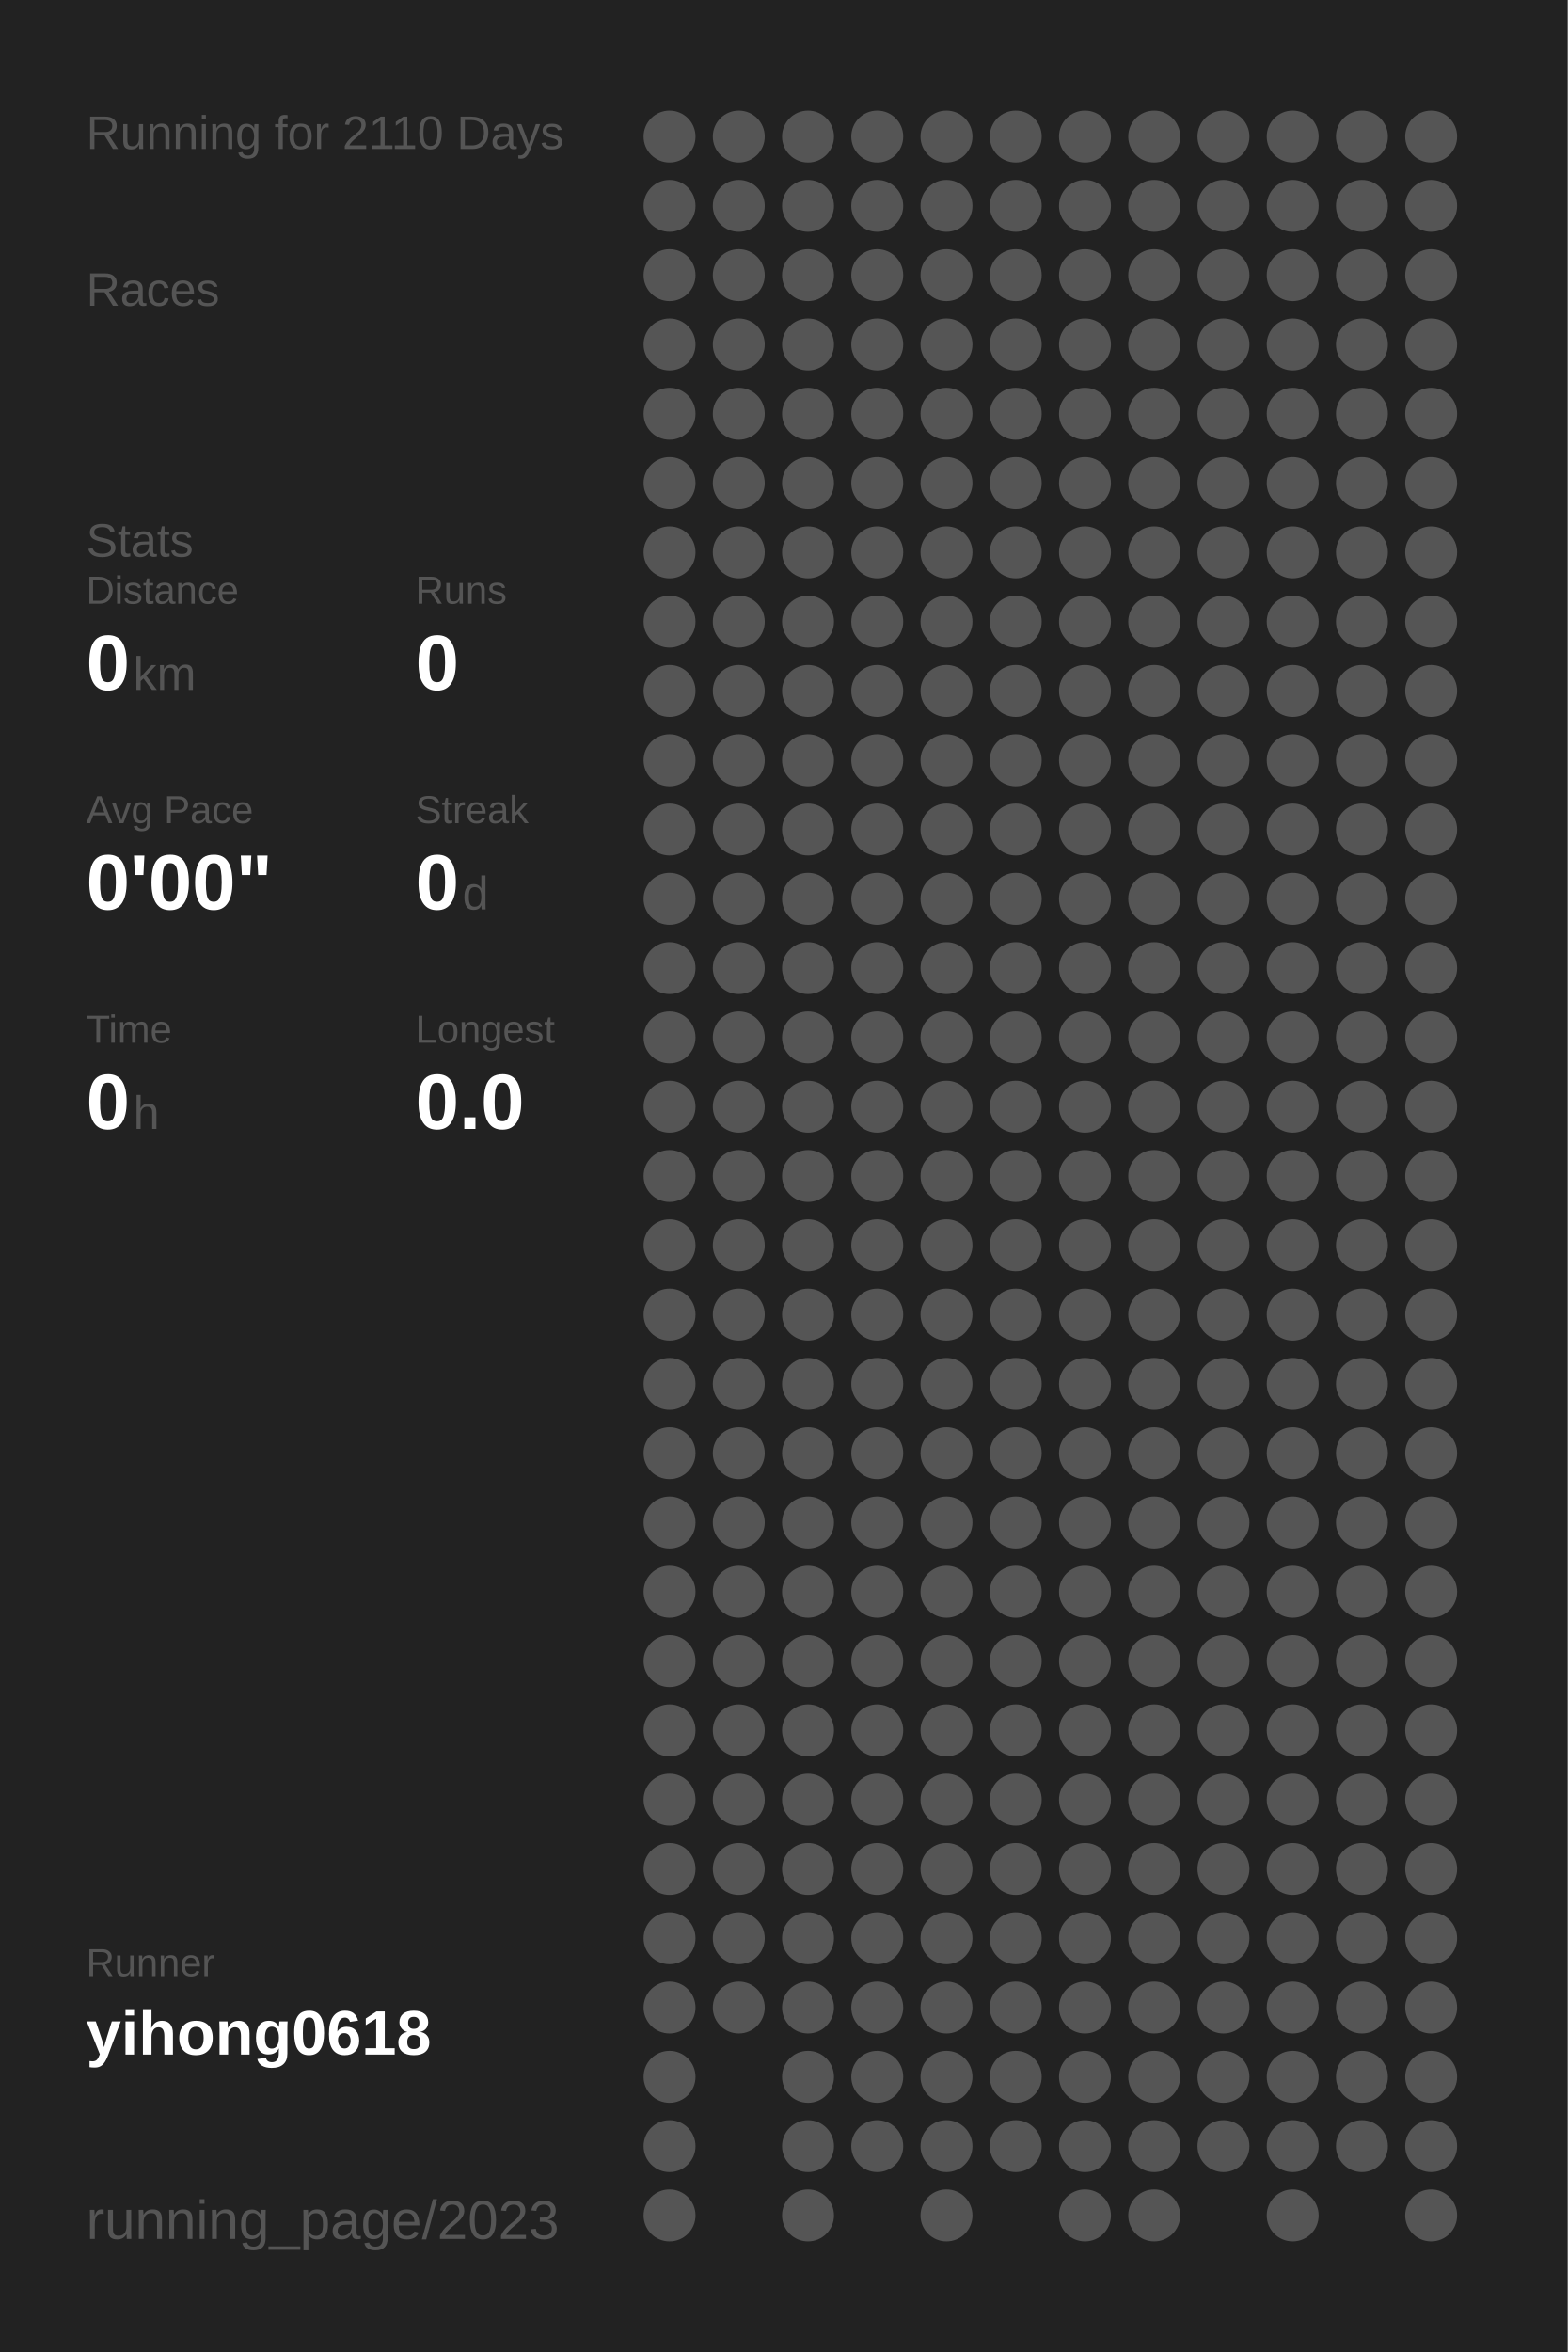
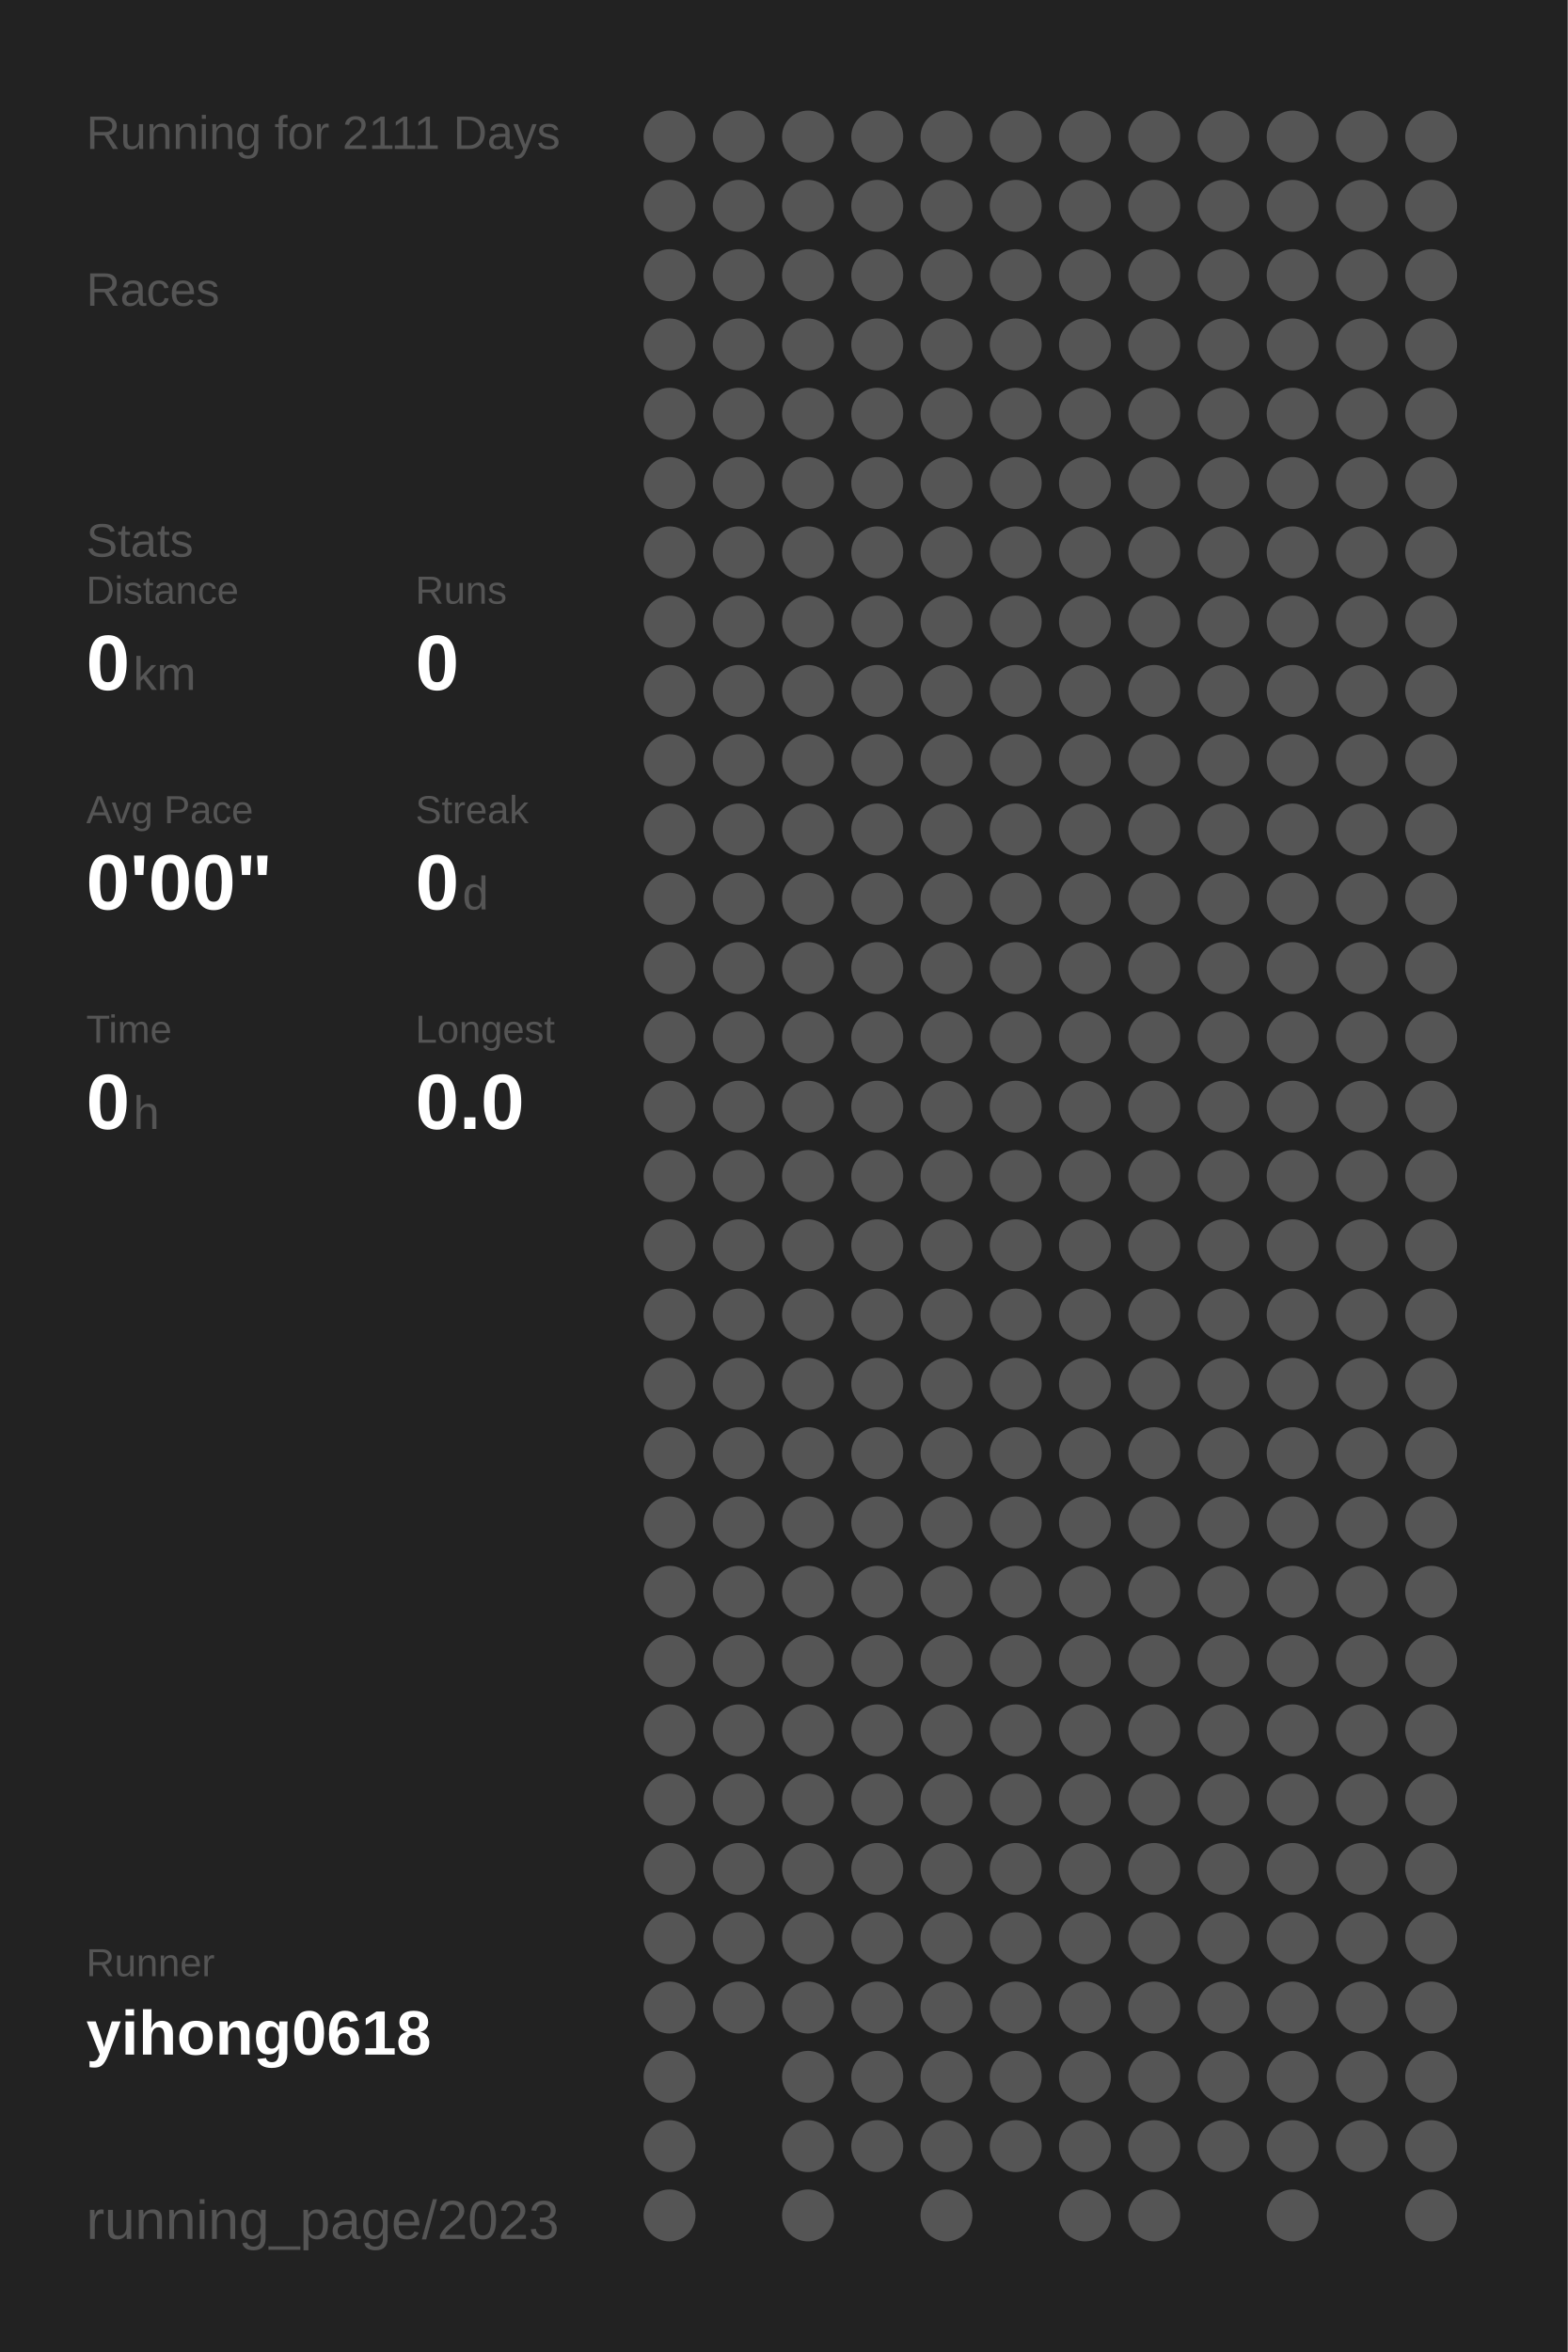
<svg xmlns="http://www.w3.org/2000/svg" baseProfile="full" height="300mm" version="1.1" viewBox="0,0,200,300" width="200mm">
  <defs />
  <rect fill="#222222" height="300" width="200" x="0" y="0" />
-   <text fill="#555555" style="font-size:6px; font-family:Arial;" x="11" y="19">Running for 2110 Days</text>
+   <text fill="#555555" style="font-size:6px; font-family:Arial;" x="11" y="19">Running for 2111 Days</text>
  <text fill="#555555" style="font-size:6px; font-family:Arial;" x="11" y="39">Races</text>
  <text fill="#555555" style="font-size:6px; font-family:Arial;" x="11" y="71">Stats</text>
  <text fill="#555555" style="font-size:5px; font-family:Arial;" x="11" y="77">Distance</text>
  <text fill="#FFFFFF" style="font-size:10px; font-family:Arial; font-weight:bold;" x="11" y="88">0</text>
  <text fill="#555555" style="font-size:6px; font-family:Arial;" x="17" y="88">km</text>
  <text fill="#555555" style="font-size:5px; font-family:Arial;" x="53" y="77">Runs</text>
  <text fill="#FFFFFF" style="font-size:10px; font-family:Arial; font-weight:bold;" x="53" y="88">0</text>
  <text fill="#555555" style="font-size:5px; font-family:Arial;" x="11" y="105">Avg Pace</text>
  <text fill="#FFFFFF" style="font-size:10px; font-family:Arial; font-weight:bold;" x="11" y="116">0'00"</text>
  <text fill="#555555" style="font-size:5px; font-family:Arial;" x="53" y="105">Streak</text>
  <text fill="#FFFFFF" style="font-size:10px; font-family:Arial; font-weight:bold;" x="53" y="116">0</text>
  <text fill="#555555" style="font-size:6px; font-family:Arial;" x="59" y="116">d</text>
  <text fill="#555555" style="font-size:5px; font-family:Arial;" x="11" y="133">Time</text>
  <text fill="#FFFFFF" style="font-size:10px; font-family:Arial; font-weight:bold;" x="11" y="144">0</text>
  <text fill="#555555" style="font-size:6px; font-family:Arial;" x="17" y="144">h</text>
  <text fill="#555555" style="font-size:5px; font-family:Arial;" x="53" y="133">Longest</text>
  <text fill="#FFFFFF" style="font-size:10px; font-family:Arial; font-weight:bold;" x="53" y="144">0.0</text>
  <text fill="#555555" style="font-size:5px; font-family:Arial;" x="11" y="252.065">Runner</text>
  <text fill="#FFFFFF" style="font-size:8px; font-family:Arial; font-weight:bold;" x="11" y="262.065">yihong0618</text>
  <text fill="#555555" style="font-size:7px; font-family:Arial;" x="11" y="285.581">running_page/2023</text>
  <circle cx="85.417" cy="17.419" fill="#555555" r="3.312" />
  <circle cx="85.417" cy="26.258" fill="#555555" r="3.312" />
  <circle cx="85.417" cy="35.097" fill="#555555" r="3.312" />
  <circle cx="85.417" cy="43.935" fill="#555555" r="3.312" />
  <circle cx="85.417" cy="52.774" fill="#555555" r="3.312" />
  <circle cx="85.417" cy="61.613" fill="#555555" r="3.312" />
  <circle cx="85.417" cy="70.452" fill="#555555" r="3.312" />
  <circle cx="85.417" cy="79.29" fill="#555555" r="3.312" />
  <circle cx="85.417" cy="88.129" fill="#555555" r="3.312" />
  <circle cx="85.417" cy="96.968" fill="#555555" r="3.312" />
  <circle cx="85.417" cy="105.806" fill="#555555" r="3.312" />
  <circle cx="85.417" cy="114.645" fill="#555555" r="3.312" />
  <circle cx="85.417" cy="123.484" fill="#555555" r="3.312" />
  <circle cx="85.417" cy="132.323" fill="#555555" r="3.312" />
  <circle cx="85.417" cy="141.161" fill="#555555" r="3.312" />
  <circle cx="85.417" cy="150" fill="#555555" r="3.312" />
  <circle cx="85.417" cy="158.839" fill="#555555" r="3.312" />
  <circle cx="85.417" cy="167.677" fill="#555555" r="3.312" />
  <circle cx="85.417" cy="176.516" fill="#555555" r="3.312" />
  <circle cx="85.417" cy="185.355" fill="#555555" r="3.312" />
  <circle cx="85.417" cy="194.194" fill="#555555" r="3.312" />
  <circle cx="85.417" cy="203.032" fill="#555555" r="3.312" />
  <circle cx="85.417" cy="211.871" fill="#555555" r="3.312" />
  <circle cx="85.417" cy="220.71" fill="#555555" r="3.312" />
  <circle cx="85.417" cy="229.548" fill="#555555" r="3.312" />
  <circle cx="85.417" cy="238.387" fill="#555555" r="3.312" />
  <circle cx="85.417" cy="247.226" fill="#555555" r="3.312" />
  <circle cx="85.417" cy="256.065" fill="#555555" r="3.312" />
  <circle cx="85.417" cy="264.903" fill="#555555" r="3.312" />
  <circle cx="85.417" cy="273.742" fill="#555555" r="3.312" />
  <circle cx="85.417" cy="282.581" fill="#555555" r="3.312" />
  <circle cx="94.25" cy="17.419" fill="#555555" r="3.312" />
  <circle cx="94.25" cy="26.258" fill="#555555" r="3.312" />
  <circle cx="94.25" cy="35.097" fill="#555555" r="3.312" />
  <circle cx="94.25" cy="43.935" fill="#555555" r="3.312" />
  <circle cx="94.25" cy="52.774" fill="#555555" r="3.312" />
  <circle cx="94.25" cy="61.613" fill="#555555" r="3.312" />
  <circle cx="94.25" cy="70.452" fill="#555555" r="3.312" />
  <circle cx="94.25" cy="79.29" fill="#555555" r="3.312" />
  <circle cx="94.25" cy="88.129" fill="#555555" r="3.312" />
  <circle cx="94.25" cy="96.968" fill="#555555" r="3.312" />
  <circle cx="94.25" cy="105.806" fill="#555555" r="3.312" />
  <circle cx="94.25" cy="114.645" fill="#555555" r="3.312" />
  <circle cx="94.25" cy="123.484" fill="#555555" r="3.312" />
  <circle cx="94.25" cy="132.323" fill="#555555" r="3.312" />
  <circle cx="94.25" cy="141.161" fill="#555555" r="3.312" />
  <circle cx="94.25" cy="150" fill="#555555" r="3.312" />
  <circle cx="94.25" cy="158.839" fill="#555555" r="3.312" />
  <circle cx="94.25" cy="167.677" fill="#555555" r="3.312" />
  <circle cx="94.25" cy="176.516" fill="#555555" r="3.312" />
  <circle cx="94.25" cy="185.355" fill="#555555" r="3.312" />
  <circle cx="94.25" cy="194.194" fill="#555555" r="3.312" />
  <circle cx="94.25" cy="203.032" fill="#555555" r="3.312" />
  <circle cx="94.25" cy="211.871" fill="#555555" r="3.312" />
  <circle cx="94.25" cy="220.71" fill="#555555" r="3.312" />
  <circle cx="94.25" cy="229.548" fill="#555555" r="3.312" />
  <circle cx="94.25" cy="238.387" fill="#555555" r="3.312" />
  <circle cx="94.25" cy="247.226" fill="#555555" r="3.312" />
  <circle cx="94.25" cy="256.065" fill="#555555" r="3.312" />
  <circle cx="103.083" cy="17.419" fill="#555555" r="3.312" />
  <circle cx="103.083" cy="26.258" fill="#555555" r="3.312" />
  <circle cx="103.083" cy="35.097" fill="#555555" r="3.312" />
  <circle cx="103.083" cy="43.935" fill="#555555" r="3.312" />
  <circle cx="103.083" cy="52.774" fill="#555555" r="3.312" />
  <circle cx="103.083" cy="61.613" fill="#555555" r="3.312" />
  <circle cx="103.083" cy="70.452" fill="#555555" r="3.312" />
  <circle cx="103.083" cy="79.29" fill="#555555" r="3.312" />
  <circle cx="103.083" cy="88.129" fill="#555555" r="3.312" />
  <circle cx="103.083" cy="96.968" fill="#555555" r="3.312" />
  <circle cx="103.083" cy="105.806" fill="#555555" r="3.312" />
  <circle cx="103.083" cy="114.645" fill="#555555" r="3.312" />
  <circle cx="103.083" cy="123.484" fill="#555555" r="3.312" />
  <circle cx="103.083" cy="132.323" fill="#555555" r="3.312" />
  <circle cx="103.083" cy="141.161" fill="#555555" r="3.312" />
  <circle cx="103.083" cy="150" fill="#555555" r="3.312" />
  <circle cx="103.083" cy="158.839" fill="#555555" r="3.312" />
  <circle cx="103.083" cy="167.677" fill="#555555" r="3.312" />
  <circle cx="103.083" cy="176.516" fill="#555555" r="3.312" />
  <circle cx="103.083" cy="185.355" fill="#555555" r="3.312" />
  <circle cx="103.083" cy="194.194" fill="#555555" r="3.312" />
  <circle cx="103.083" cy="203.032" fill="#555555" r="3.312" />
  <circle cx="103.083" cy="211.871" fill="#555555" r="3.312" />
  <circle cx="103.083" cy="220.71" fill="#555555" r="3.312" />
  <circle cx="103.083" cy="229.548" fill="#555555" r="3.312" />
  <circle cx="103.083" cy="238.387" fill="#555555" r="3.312" />
  <circle cx="103.083" cy="247.226" fill="#555555" r="3.312" />
  <circle cx="103.083" cy="256.065" fill="#555555" r="3.312" />
  <circle cx="103.083" cy="264.903" fill="#555555" r="3.312" />
  <circle cx="103.083" cy="273.742" fill="#555555" r="3.312" />
  <circle cx="103.083" cy="282.581" fill="#555555" r="3.312" />
  <circle cx="111.917" cy="17.419" fill="#555555" r="3.312" />
  <circle cx="111.917" cy="26.258" fill="#555555" r="3.312" />
  <circle cx="111.917" cy="35.097" fill="#555555" r="3.312" />
  <circle cx="111.917" cy="43.935" fill="#555555" r="3.312" />
  <circle cx="111.917" cy="52.774" fill="#555555" r="3.312" />
  <circle cx="111.917" cy="61.613" fill="#555555" r="3.312" />
  <circle cx="111.917" cy="70.452" fill="#555555" r="3.312" />
  <circle cx="111.917" cy="79.29" fill="#555555" r="3.312" />
  <circle cx="111.917" cy="88.129" fill="#555555" r="3.312" />
  <circle cx="111.917" cy="96.968" fill="#555555" r="3.312" />
  <circle cx="111.917" cy="105.806" fill="#555555" r="3.312" />
  <circle cx="111.917" cy="114.645" fill="#555555" r="3.312" />
  <circle cx="111.917" cy="123.484" fill="#555555" r="3.312" />
  <circle cx="111.917" cy="132.323" fill="#555555" r="3.312" />
  <circle cx="111.917" cy="141.161" fill="#555555" r="3.312" />
  <circle cx="111.917" cy="150" fill="#555555" r="3.312" />
  <circle cx="111.917" cy="158.839" fill="#555555" r="3.312" />
  <circle cx="111.917" cy="167.677" fill="#555555" r="3.312" />
  <circle cx="111.917" cy="176.516" fill="#555555" r="3.312" />
  <circle cx="111.917" cy="185.355" fill="#555555" r="3.312" />
  <circle cx="111.917" cy="194.194" fill="#555555" r="3.312" />
  <circle cx="111.917" cy="203.032" fill="#555555" r="3.312" />
  <circle cx="111.917" cy="211.871" fill="#555555" r="3.312" />
  <circle cx="111.917" cy="220.71" fill="#555555" r="3.312" />
  <circle cx="111.917" cy="229.548" fill="#555555" r="3.312" />
  <circle cx="111.917" cy="238.387" fill="#555555" r="3.312" />
  <circle cx="111.917" cy="247.226" fill="#555555" r="3.312" />
  <circle cx="111.917" cy="256.065" fill="#555555" r="3.312" />
  <circle cx="111.917" cy="264.903" fill="#555555" r="3.312" />
  <circle cx="111.917" cy="273.742" fill="#555555" r="3.312" />
  <circle cx="120.75" cy="17.419" fill="#555555" r="3.312" />
  <circle cx="120.75" cy="26.258" fill="#555555" r="3.312" />
  <circle cx="120.75" cy="35.097" fill="#555555" r="3.312" />
  <circle cx="120.75" cy="43.935" fill="#555555" r="3.312" />
  <circle cx="120.75" cy="52.774" fill="#555555" r="3.312" />
  <circle cx="120.75" cy="61.613" fill="#555555" r="3.312" />
  <circle cx="120.75" cy="70.452" fill="#555555" r="3.312" />
  <circle cx="120.75" cy="79.29" fill="#555555" r="3.312" />
  <circle cx="120.75" cy="88.129" fill="#555555" r="3.312" />
  <circle cx="120.75" cy="96.968" fill="#555555" r="3.312" />
  <circle cx="120.75" cy="105.806" fill="#555555" r="3.312" />
  <circle cx="120.75" cy="114.645" fill="#555555" r="3.312" />
  <circle cx="120.75" cy="123.484" fill="#555555" r="3.312" />
  <circle cx="120.75" cy="132.323" fill="#555555" r="3.312" />
  <circle cx="120.75" cy="141.161" fill="#555555" r="3.312" />
  <circle cx="120.75" cy="150" fill="#555555" r="3.312" />
  <circle cx="120.75" cy="158.839" fill="#555555" r="3.312" />
  <circle cx="120.75" cy="167.677" fill="#555555" r="3.312" />
  <circle cx="120.75" cy="176.516" fill="#555555" r="3.312" />
  <circle cx="120.75" cy="185.355" fill="#555555" r="3.312" />
  <circle cx="120.75" cy="194.194" fill="#555555" r="3.312" />
  <circle cx="120.75" cy="203.032" fill="#555555" r="3.312" />
  <circle cx="120.75" cy="211.871" fill="#555555" r="3.312" />
  <circle cx="120.75" cy="220.71" fill="#555555" r="3.312" />
  <circle cx="120.75" cy="229.548" fill="#555555" r="3.312" />
  <circle cx="120.75" cy="238.387" fill="#555555" r="3.312" />
  <circle cx="120.75" cy="247.226" fill="#555555" r="3.312" />
  <circle cx="120.75" cy="256.065" fill="#555555" r="3.312" />
  <circle cx="120.75" cy="264.903" fill="#555555" r="3.312" />
  <circle cx="120.75" cy="273.742" fill="#555555" r="3.312" />
  <circle cx="120.75" cy="282.581" fill="#555555" r="3.312" />
  <circle cx="129.583" cy="17.419" fill="#555555" r="3.312" />
  <circle cx="129.583" cy="26.258" fill="#555555" r="3.312" />
  <circle cx="129.583" cy="35.097" fill="#555555" r="3.312" />
  <circle cx="129.583" cy="43.935" fill="#555555" r="3.312" />
  <circle cx="129.583" cy="52.774" fill="#555555" r="3.312" />
  <circle cx="129.583" cy="61.613" fill="#555555" r="3.312" />
  <circle cx="129.583" cy="70.452" fill="#555555" r="3.312" />
  <circle cx="129.583" cy="79.29" fill="#555555" r="3.312" />
  <circle cx="129.583" cy="88.129" fill="#555555" r="3.312" />
  <circle cx="129.583" cy="96.968" fill="#555555" r="3.312" />
  <circle cx="129.583" cy="105.806" fill="#555555" r="3.312" />
  <circle cx="129.583" cy="114.645" fill="#555555" r="3.312" />
  <circle cx="129.583" cy="123.484" fill="#555555" r="3.312" />
  <circle cx="129.583" cy="132.323" fill="#555555" r="3.312" />
  <circle cx="129.583" cy="141.161" fill="#555555" r="3.312" />
  <circle cx="129.583" cy="150" fill="#555555" r="3.312" />
  <circle cx="129.583" cy="158.839" fill="#555555" r="3.312" />
  <circle cx="129.583" cy="167.677" fill="#555555" r="3.312" />
  <circle cx="129.583" cy="176.516" fill="#555555" r="3.312" />
  <circle cx="129.583" cy="185.355" fill="#555555" r="3.312" />
  <circle cx="129.583" cy="194.194" fill="#555555" r="3.312" />
  <circle cx="129.583" cy="203.032" fill="#555555" r="3.312" />
  <circle cx="129.583" cy="211.871" fill="#555555" r="3.312" />
  <circle cx="129.583" cy="220.71" fill="#555555" r="3.312" />
  <circle cx="129.583" cy="229.548" fill="#555555" r="3.312" />
  <circle cx="129.583" cy="238.387" fill="#555555" r="3.312" />
  <circle cx="129.583" cy="247.226" fill="#555555" r="3.312" />
  <circle cx="129.583" cy="256.065" fill="#555555" r="3.312" />
  <circle cx="129.583" cy="264.903" fill="#555555" r="3.312" />
  <circle cx="129.583" cy="273.742" fill="#555555" r="3.312" />
  <circle cx="138.417" cy="17.419" fill="#555555" r="3.312" />
  <circle cx="138.417" cy="26.258" fill="#555555" r="3.312" />
  <circle cx="138.417" cy="35.097" fill="#555555" r="3.312" />
  <circle cx="138.417" cy="43.935" fill="#555555" r="3.312" />
  <circle cx="138.417" cy="52.774" fill="#555555" r="3.312" />
  <circle cx="138.417" cy="61.613" fill="#555555" r="3.312" />
  <circle cx="138.417" cy="70.452" fill="#555555" r="3.312" />
  <circle cx="138.417" cy="79.29" fill="#555555" r="3.312" />
  <circle cx="138.417" cy="88.129" fill="#555555" r="3.312" />
  <circle cx="138.417" cy="96.968" fill="#555555" r="3.312" />
  <circle cx="138.417" cy="105.806" fill="#555555" r="3.312" />
  <circle cx="138.417" cy="114.645" fill="#555555" r="3.312" />
  <circle cx="138.417" cy="123.484" fill="#555555" r="3.312" />
  <circle cx="138.417" cy="132.323" fill="#555555" r="3.312" />
  <circle cx="138.417" cy="141.161" fill="#555555" r="3.312" />
  <circle cx="138.417" cy="150" fill="#555555" r="3.312" />
  <circle cx="138.417" cy="158.839" fill="#555555" r="3.312" />
  <circle cx="138.417" cy="167.677" fill="#555555" r="3.312" />
  <circle cx="138.417" cy="176.516" fill="#555555" r="3.312" />
  <circle cx="138.417" cy="185.355" fill="#555555" r="3.312" />
  <circle cx="138.417" cy="194.194" fill="#555555" r="3.312" />
  <circle cx="138.417" cy="203.032" fill="#555555" r="3.312" />
  <circle cx="138.417" cy="211.871" fill="#555555" r="3.312" />
  <circle cx="138.417" cy="220.71" fill="#555555" r="3.312" />
  <circle cx="138.417" cy="229.548" fill="#555555" r="3.312" />
  <circle cx="138.417" cy="238.387" fill="#555555" r="3.312" />
  <circle cx="138.417" cy="247.226" fill="#555555" r="3.312" />
  <circle cx="138.417" cy="256.065" fill="#555555" r="3.312" />
  <circle cx="138.417" cy="264.903" fill="#555555" r="3.312" />
  <circle cx="138.417" cy="273.742" fill="#555555" r="3.312" />
  <circle cx="138.417" cy="282.581" fill="#555555" r="3.312" />
  <circle cx="147.25" cy="17.419" fill="#555555" r="3.312" />
  <circle cx="147.25" cy="26.258" fill="#555555" r="3.312" />
  <circle cx="147.25" cy="35.097" fill="#555555" r="3.312" />
  <circle cx="147.25" cy="43.935" fill="#555555" r="3.312" />
  <circle cx="147.25" cy="52.774" fill="#555555" r="3.312" />
  <circle cx="147.25" cy="61.613" fill="#555555" r="3.312" />
  <circle cx="147.25" cy="70.452" fill="#555555" r="3.312" />
  <circle cx="147.25" cy="79.29" fill="#555555" r="3.312" />
  <circle cx="147.25" cy="88.129" fill="#555555" r="3.312" />
  <circle cx="147.25" cy="96.968" fill="#555555" r="3.312" />
  <circle cx="147.25" cy="105.806" fill="#555555" r="3.312" />
  <circle cx="147.25" cy="114.645" fill="#555555" r="3.312" />
  <circle cx="147.25" cy="123.484" fill="#555555" r="3.312" />
  <circle cx="147.25" cy="132.323" fill="#555555" r="3.312" />
  <circle cx="147.25" cy="141.161" fill="#555555" r="3.312" />
  <circle cx="147.25" cy="150" fill="#555555" r="3.312" />
  <circle cx="147.25" cy="158.839" fill="#555555" r="3.312" />
  <circle cx="147.25" cy="167.677" fill="#555555" r="3.312" />
  <circle cx="147.25" cy="176.516" fill="#555555" r="3.312" />
  <circle cx="147.25" cy="185.355" fill="#555555" r="3.312" />
  <circle cx="147.25" cy="194.194" fill="#555555" r="3.312" />
  <circle cx="147.25" cy="203.032" fill="#555555" r="3.312" />
  <circle cx="147.25" cy="211.871" fill="#555555" r="3.312" />
  <circle cx="147.25" cy="220.71" fill="#555555" r="3.312" />
  <circle cx="147.25" cy="229.548" fill="#555555" r="3.312" />
  <circle cx="147.25" cy="238.387" fill="#555555" r="3.312" />
  <circle cx="147.25" cy="247.226" fill="#555555" r="3.312" />
  <circle cx="147.25" cy="256.065" fill="#555555" r="3.312" />
  <circle cx="147.25" cy="264.903" fill="#555555" r="3.312" />
  <circle cx="147.25" cy="273.742" fill="#555555" r="3.312" />
  <circle cx="147.25" cy="282.581" fill="#555555" r="3.312" />
  <circle cx="156.083" cy="17.419" fill="#555555" r="3.312" />
  <circle cx="156.083" cy="26.258" fill="#555555" r="3.312" />
  <circle cx="156.083" cy="35.097" fill="#555555" r="3.312" />
  <circle cx="156.083" cy="43.935" fill="#555555" r="3.312" />
  <circle cx="156.083" cy="52.774" fill="#555555" r="3.312" />
  <circle cx="156.083" cy="61.613" fill="#555555" r="3.312" />
  <circle cx="156.083" cy="70.452" fill="#555555" r="3.312" />
  <circle cx="156.083" cy="79.29" fill="#555555" r="3.312" />
  <circle cx="156.083" cy="88.129" fill="#555555" r="3.312" />
  <circle cx="156.083" cy="96.968" fill="#555555" r="3.312" />
  <circle cx="156.083" cy="105.806" fill="#555555" r="3.312" />
  <circle cx="156.083" cy="114.645" fill="#555555" r="3.312" />
  <circle cx="156.083" cy="123.484" fill="#555555" r="3.312" />
  <circle cx="156.083" cy="132.323" fill="#555555" r="3.312" />
  <circle cx="156.083" cy="141.161" fill="#555555" r="3.312" />
  <circle cx="156.083" cy="150" fill="#555555" r="3.312" />
  <circle cx="156.083" cy="158.839" fill="#555555" r="3.312" />
  <circle cx="156.083" cy="167.677" fill="#555555" r="3.312" />
  <circle cx="156.083" cy="176.516" fill="#555555" r="3.312" />
  <circle cx="156.083" cy="185.355" fill="#555555" r="3.312" />
  <circle cx="156.083" cy="194.194" fill="#555555" r="3.312" />
  <circle cx="156.083" cy="203.032" fill="#555555" r="3.312" />
  <circle cx="156.083" cy="211.871" fill="#555555" r="3.312" />
  <circle cx="156.083" cy="220.71" fill="#555555" r="3.312" />
  <circle cx="156.083" cy="229.548" fill="#555555" r="3.312" />
  <circle cx="156.083" cy="238.387" fill="#555555" r="3.312" />
  <circle cx="156.083" cy="247.226" fill="#555555" r="3.312" />
  <circle cx="156.083" cy="256.065" fill="#555555" r="3.312" />
  <circle cx="156.083" cy="264.903" fill="#555555" r="3.312" />
  <circle cx="156.083" cy="273.742" fill="#555555" r="3.312" />
  <circle cx="164.917" cy="17.419" fill="#555555" r="3.312" />
  <circle cx="164.917" cy="26.258" fill="#555555" r="3.312" />
  <circle cx="164.917" cy="35.097" fill="#555555" r="3.312" />
  <circle cx="164.917" cy="43.935" fill="#555555" r="3.312" />
  <circle cx="164.917" cy="52.774" fill="#555555" r="3.312" />
  <circle cx="164.917" cy="61.613" fill="#555555" r="3.312" />
  <circle cx="164.917" cy="70.452" fill="#555555" r="3.312" />
  <circle cx="164.917" cy="79.29" fill="#555555" r="3.312" />
  <circle cx="164.917" cy="88.129" fill="#555555" r="3.312" />
  <circle cx="164.917" cy="96.968" fill="#555555" r="3.312" />
  <circle cx="164.917" cy="105.806" fill="#555555" r="3.312" />
  <circle cx="164.917" cy="114.645" fill="#555555" r="3.312" />
  <circle cx="164.917" cy="123.484" fill="#555555" r="3.312" />
  <circle cx="164.917" cy="132.323" fill="#555555" r="3.312" />
  <circle cx="164.917" cy="141.161" fill="#555555" r="3.312" />
  <circle cx="164.917" cy="150" fill="#555555" r="3.312" />
  <circle cx="164.917" cy="158.839" fill="#555555" r="3.312" />
  <circle cx="164.917" cy="167.677" fill="#555555" r="3.312" />
  <circle cx="164.917" cy="176.516" fill="#555555" r="3.312" />
  <circle cx="164.917" cy="185.355" fill="#555555" r="3.312" />
  <circle cx="164.917" cy="194.194" fill="#555555" r="3.312" />
  <circle cx="164.917" cy="203.032" fill="#555555" r="3.312" />
  <circle cx="164.917" cy="211.871" fill="#555555" r="3.312" />
  <circle cx="164.917" cy="220.71" fill="#555555" r="3.312" />
  <circle cx="164.917" cy="229.548" fill="#555555" r="3.312" />
  <circle cx="164.917" cy="238.387" fill="#555555" r="3.312" />
  <circle cx="164.917" cy="247.226" fill="#555555" r="3.312" />
  <circle cx="164.917" cy="256.065" fill="#555555" r="3.312" />
  <circle cx="164.917" cy="264.903" fill="#555555" r="3.312" />
  <circle cx="164.917" cy="273.742" fill="#555555" r="3.312" />
  <circle cx="164.917" cy="282.581" fill="#555555" r="3.312" />
  <circle cx="173.75" cy="17.419" fill="#555555" r="3.312" />
  <circle cx="173.75" cy="26.258" fill="#555555" r="3.312" />
  <circle cx="173.75" cy="35.097" fill="#555555" r="3.312" />
  <circle cx="173.75" cy="43.935" fill="#555555" r="3.312" />
  <circle cx="173.75" cy="52.774" fill="#555555" r="3.312" />
  <circle cx="173.75" cy="61.613" fill="#555555" r="3.312" />
  <circle cx="173.75" cy="70.452" fill="#555555" r="3.312" />
  <circle cx="173.75" cy="79.29" fill="#555555" r="3.312" />
  <circle cx="173.75" cy="88.129" fill="#555555" r="3.312" />
  <circle cx="173.75" cy="96.968" fill="#555555" r="3.312" />
  <circle cx="173.75" cy="105.806" fill="#555555" r="3.312" />
  <circle cx="173.75" cy="114.645" fill="#555555" r="3.312" />
  <circle cx="173.75" cy="123.484" fill="#555555" r="3.312" />
  <circle cx="173.75" cy="132.323" fill="#555555" r="3.312" />
  <circle cx="173.75" cy="141.161" fill="#555555" r="3.312" />
  <circle cx="173.75" cy="150" fill="#555555" r="3.312" />
  <circle cx="173.75" cy="158.839" fill="#555555" r="3.312" />
  <circle cx="173.75" cy="167.677" fill="#555555" r="3.312" />
  <circle cx="173.75" cy="176.516" fill="#555555" r="3.312" />
  <circle cx="173.75" cy="185.355" fill="#555555" r="3.312" />
  <circle cx="173.75" cy="194.194" fill="#555555" r="3.312" />
  <circle cx="173.75" cy="203.032" fill="#555555" r="3.312" />
  <circle cx="173.75" cy="211.871" fill="#555555" r="3.312" />
  <circle cx="173.75" cy="220.71" fill="#555555" r="3.312" />
  <circle cx="173.75" cy="229.548" fill="#555555" r="3.312" />
  <circle cx="173.75" cy="238.387" fill="#555555" r="3.312" />
  <circle cx="173.75" cy="247.226" fill="#555555" r="3.312" />
  <circle cx="173.75" cy="256.065" fill="#555555" r="3.312" />
  <circle cx="173.75" cy="264.903" fill="#555555" r="3.312" />
  <circle cx="173.75" cy="273.742" fill="#555555" r="3.312" />
  <circle cx="182.583" cy="17.419" fill="#555555" r="3.312" />
  <circle cx="182.583" cy="26.258" fill="#555555" r="3.312" />
  <circle cx="182.583" cy="35.097" fill="#555555" r="3.312" />
  <circle cx="182.583" cy="43.935" fill="#555555" r="3.312" />
  <circle cx="182.583" cy="52.774" fill="#555555" r="3.312" />
  <circle cx="182.583" cy="61.613" fill="#555555" r="3.312" />
  <circle cx="182.583" cy="70.452" fill="#555555" r="3.312" />
  <circle cx="182.583" cy="79.29" fill="#555555" r="3.312" />
  <circle cx="182.583" cy="88.129" fill="#555555" r="3.312" />
  <circle cx="182.583" cy="96.968" fill="#555555" r="3.312" />
  <circle cx="182.583" cy="105.806" fill="#555555" r="3.312" />
  <circle cx="182.583" cy="114.645" fill="#555555" r="3.312" />
  <circle cx="182.583" cy="123.484" fill="#555555" r="3.312" />
  <circle cx="182.583" cy="132.323" fill="#555555" r="3.312" />
  <circle cx="182.583" cy="141.161" fill="#555555" r="3.312" />
  <circle cx="182.583" cy="150" fill="#555555" r="3.312" />
  <circle cx="182.583" cy="158.839" fill="#555555" r="3.312" />
  <circle cx="182.583" cy="167.677" fill="#555555" r="3.312" />
  <circle cx="182.583" cy="176.516" fill="#555555" r="3.312" />
  <circle cx="182.583" cy="185.355" fill="#555555" r="3.312" />
  <circle cx="182.583" cy="194.194" fill="#555555" r="3.312" />
  <circle cx="182.583" cy="203.032" fill="#555555" r="3.312" />
  <circle cx="182.583" cy="211.871" fill="#555555" r="3.312" />
  <circle cx="182.583" cy="220.71" fill="#555555" r="3.312" />
  <circle cx="182.583" cy="229.548" fill="#555555" r="3.312" />
  <circle cx="182.583" cy="238.387" fill="#555555" r="3.312" />
  <circle cx="182.583" cy="247.226" fill="#555555" r="3.312" />
  <circle cx="182.583" cy="256.065" fill="#555555" r="3.312" />
  <circle cx="182.583" cy="264.903" fill="#555555" r="3.312" />
  <circle cx="182.583" cy="273.742" fill="#555555" r="3.312" />
  <circle cx="182.583" cy="282.581" fill="#555555" r="3.312" />
</svg>
